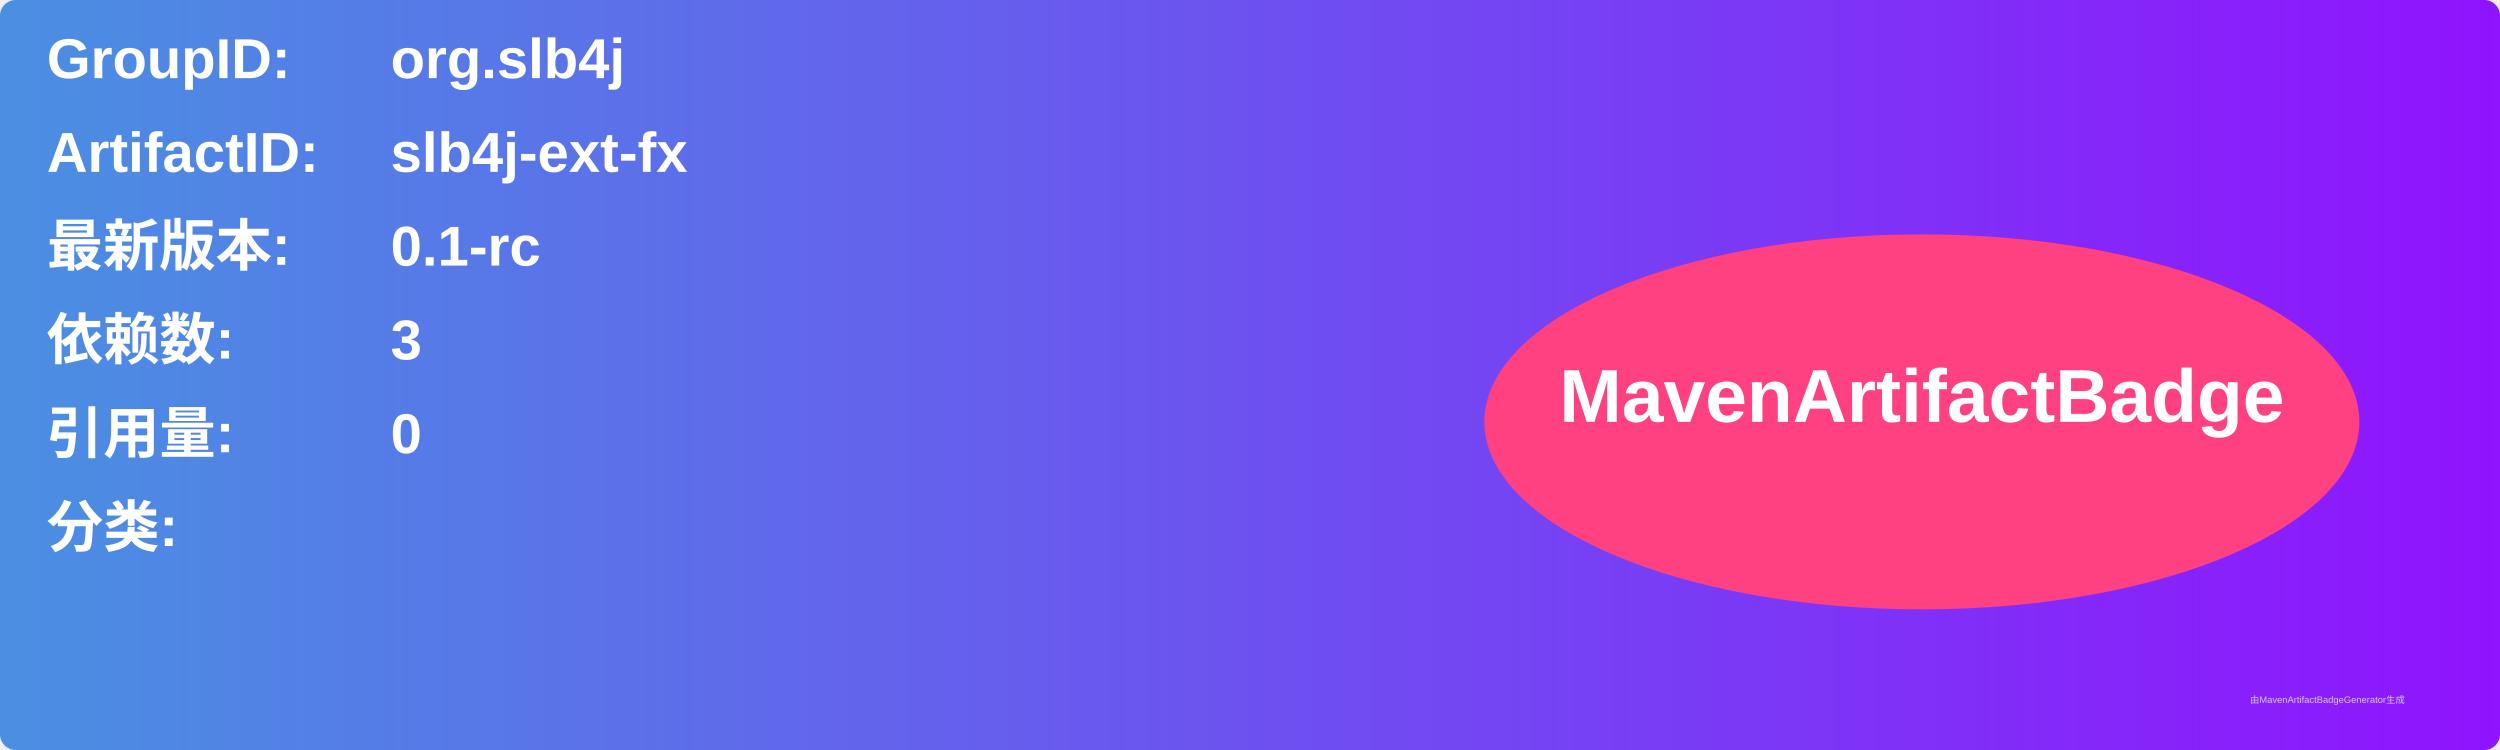
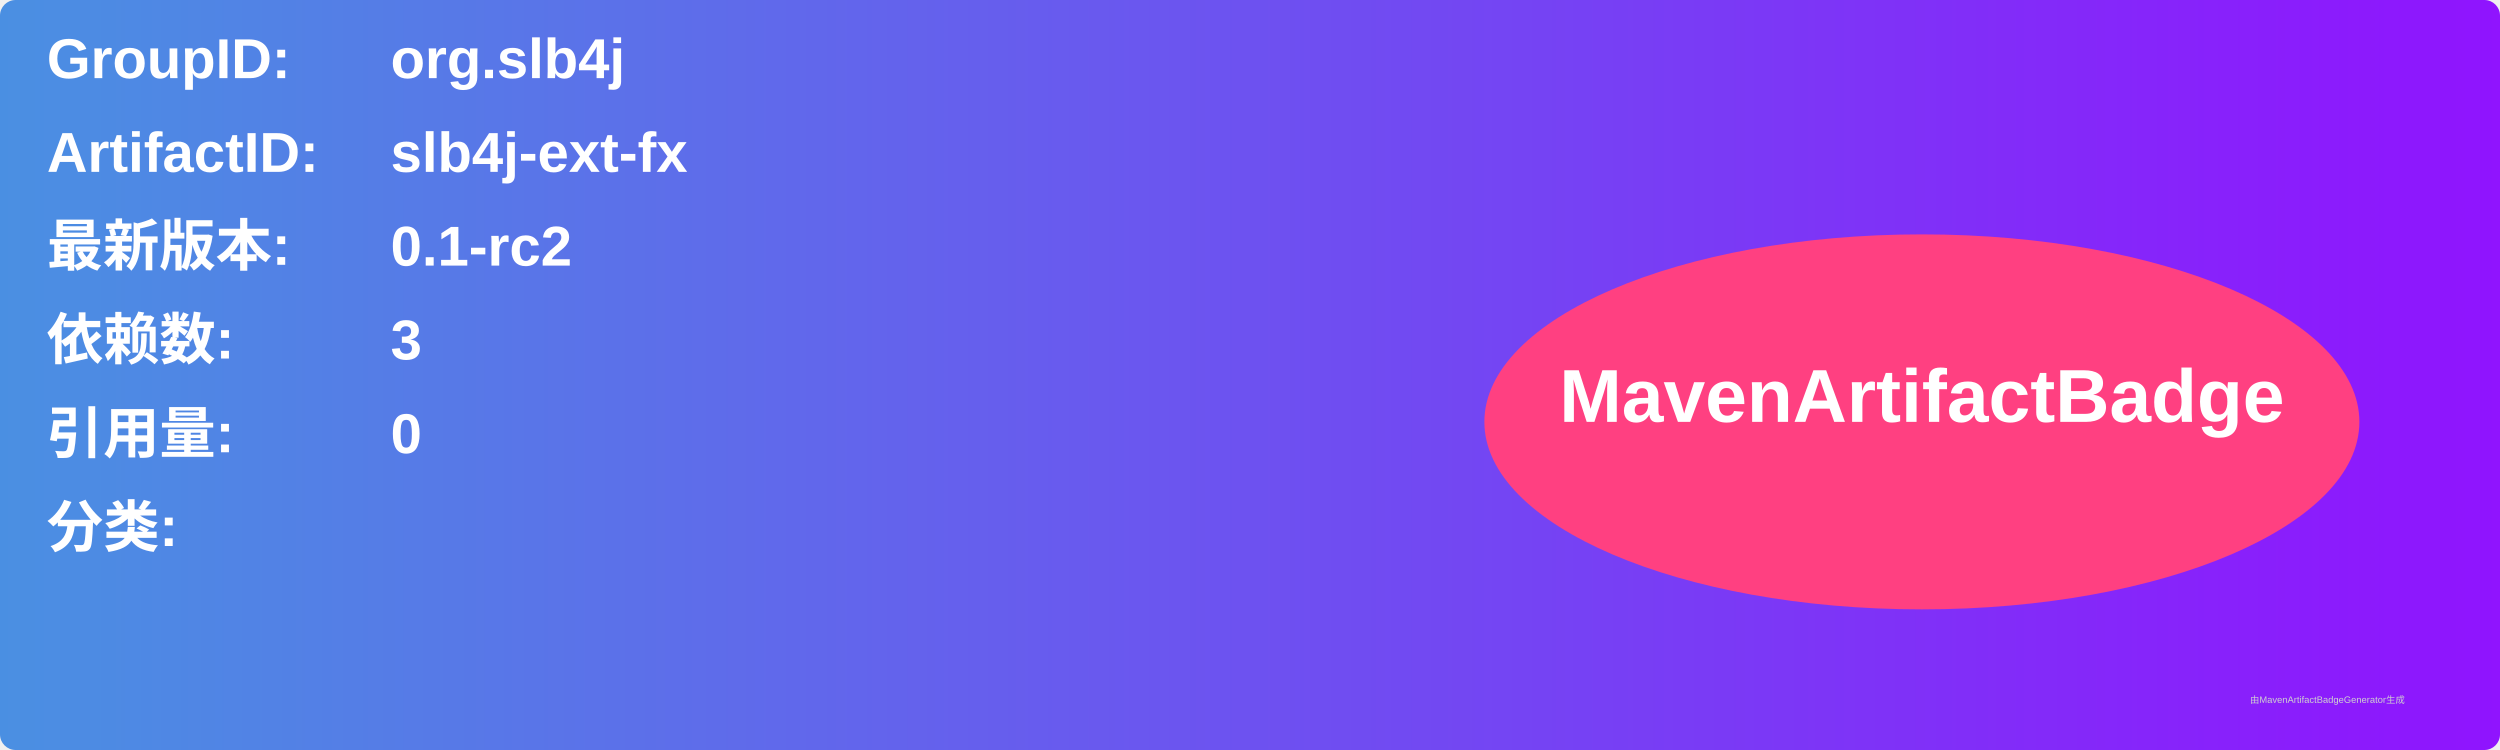
<svg xmlns="http://www.w3.org/2000/svg" width="800" height="240" viewBox="0 0 800 240">
  <linearGradient id="grad" x1="0%" y1="0%" x2="100%" y2="0%">
    <stop offset="0%" stop-color="#4a90e2" />
    <stop offset="100%" stop-color="#9013fe" />
  </linearGradient>
  <rect width="100%" height="100%" rx="5" ry="5" fill="url(#grad)" />
  <g transform="translate(15, 15)">
    <text x="0" y="10" font-family="Arial" font-size="18" fill="white" font-weight="bold" width="260">GroupID:</text>
    <text x="110" y="10" font-family="Arial" font-size="18" fill="white" font-weight="bold" width="460">org.slb4j</text>
    <text x="0" y="40" font-family="Arial" font-size="18" fill="white" font-weight="bold" width="260">ArtifactID:</text>
    <text x="110" y="40" font-family="Arial" font-size="18" fill="white" font-weight="bold" width="460">slb4j-ext-fx</text>
    <text x="0" y="70" font-family="Arial" font-size="18" fill="white" font-weight="bold">最新版本:</text>
    <text x="110" y="70" font-family="Arial" font-size="18" fill="white" font-weight="bold">
-       <tspan font-weight="bold">0.1-rc</tspan>
+       <tspan font-weight="bold">0.1-rc2</tspan>
    </text>
    <text x="0" y="100" font-family="Arial" font-size="18" fill="white" font-weight="bold">依赖数: </text>
    <text x="110" y="100" font-family="Arial" font-size="18" fill="white">
      <tspan font-weight="bold">3</tspan>
    </text>
    <text x="0" y="130" font-family="Arial" font-size="18" fill="white" font-weight="bold">引用量: </text>
    <text x="110" y="130" font-family="Arial" font-size="18" fill="white">
      <tspan font-weight="bold">0</tspan>
    </text>
    <text x="0" y="160" font-family="Arial" font-size="18" fill="white" font-weight="bold">分类:</text>
    <text x="10" y="190" font-family="Arial" font-size="10" fill="white">
      <tspan font-weight="bold" />
    </text>
    <ellipse cx="600" cy="120" rx="140" ry="60" fill="#ff4081" />
    <text x="600" y="120" text-anchor="middle" font-family="Arial" font-size="24" fill="white" font-weight="bold">MavenArtifactBadge</text>
  </g>
  <text x="720" y="225" font-family="Arial" font-size="3" fill="#d0d0d0">由MavenArtifactBadgeGenerator生成</text>
</svg>
